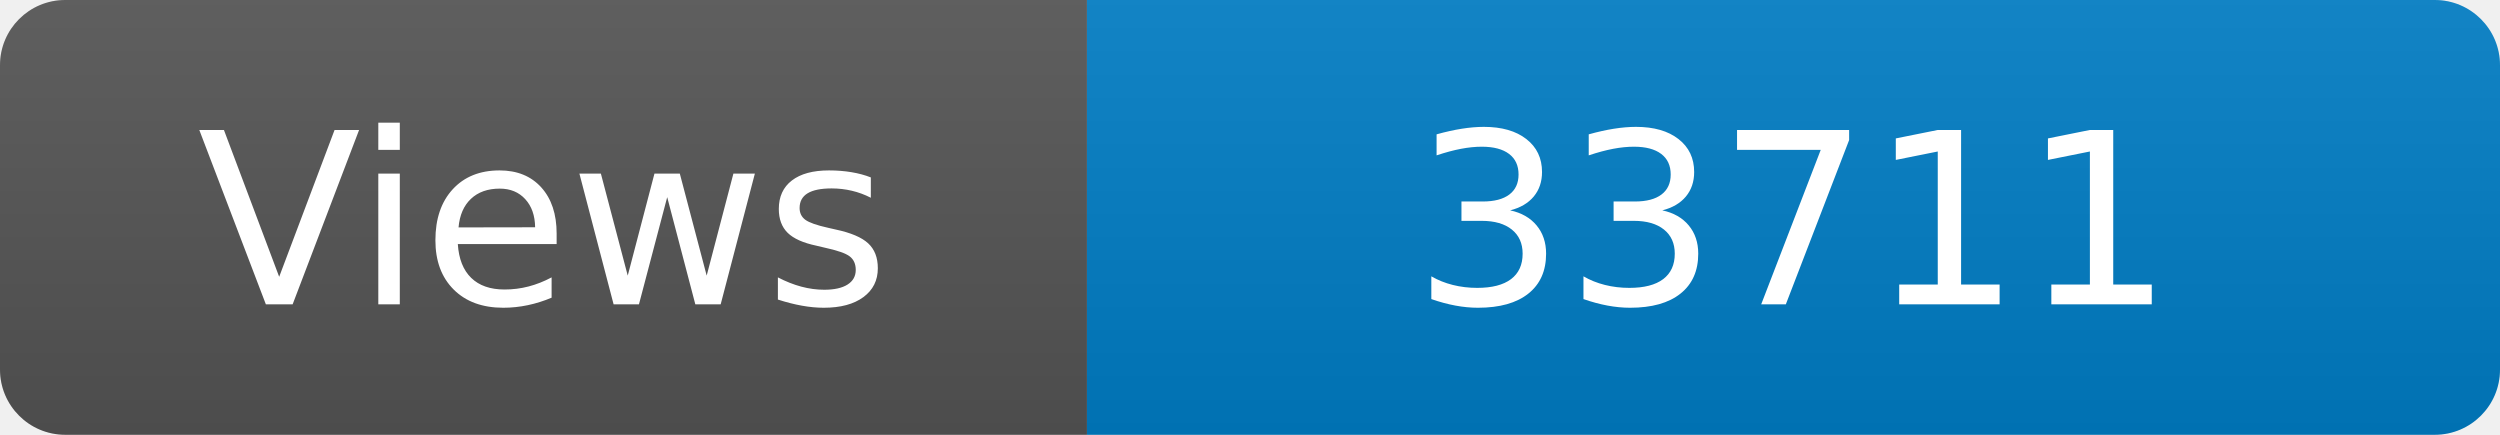
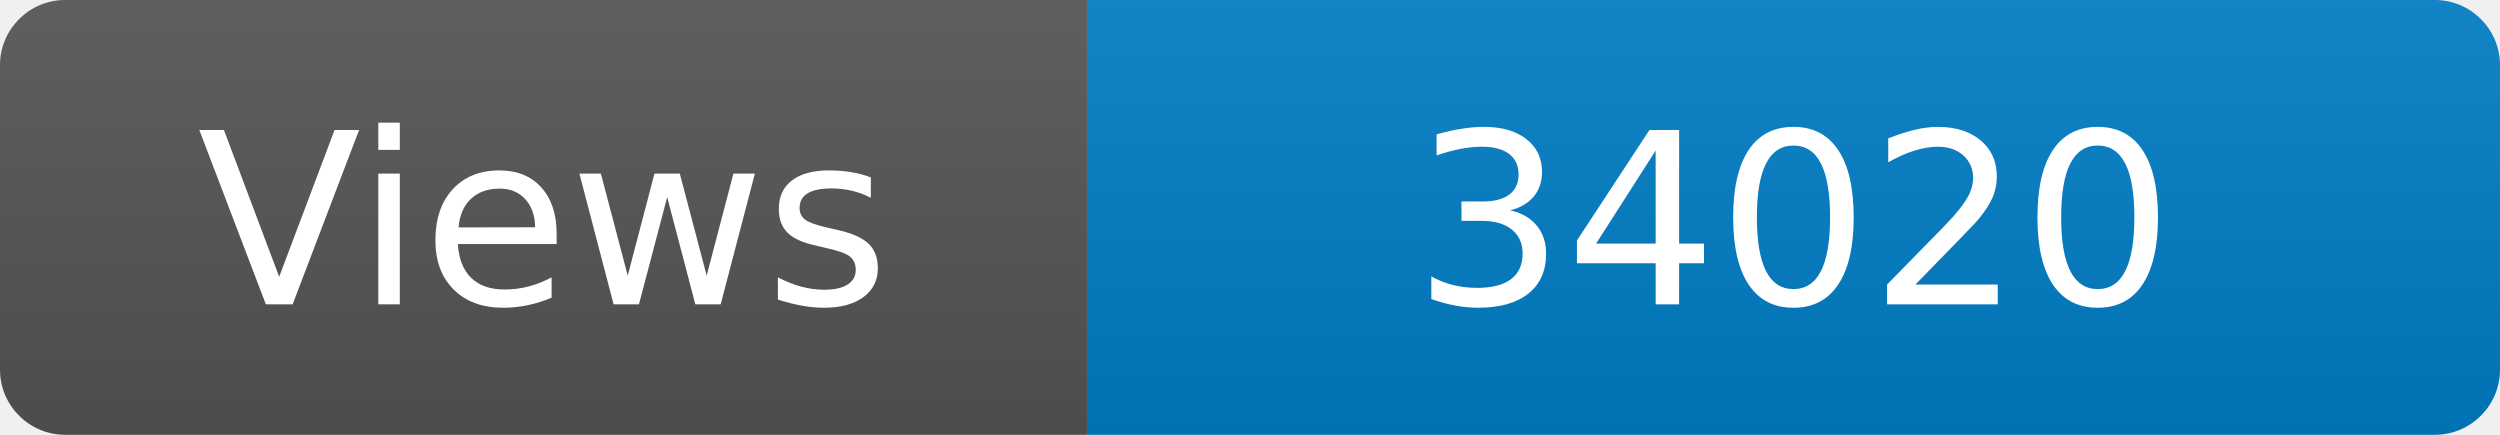
<svg xmlns="http://www.w3.org/2000/svg" width="115" height="20" role="img" aria-label="Maintained?: yes">
  <linearGradient id="s" x2="0" y2="100%">
    <stop offset="0" stop-color="#bbb" stop-opacity=".1" />
    <stop offset="1" stop-opacity=".1" />
  </linearGradient>
  <clipPath id="r">
    <rect width="115" height="20" rx="3" fill="#fff" />
  </clipPath>
  <g clip-path="url(#r)">
    <rect width="50" height="20" fill="#555" />
    <rect x="50" width="160" height="20" fill="#007ec6" />
    <rect width="115" height="20" fill="url(#s)" />
  </g>
  <g fill="#fff" text-anchor="middle" font-family="Verdana,Geneva,DejaVu Sans,sans-serif" font-size="110">
    <text x="250" y="140" transform="scale(.1)" fill="#fff">Views</text>
-     <text x="825" y="140" transform="scale(.1)" fill="#fff">33711</text>
+     <text x="825" y="140" transform="scale(.1)" fill="#fff">34020</text>
  </g>
</svg>
